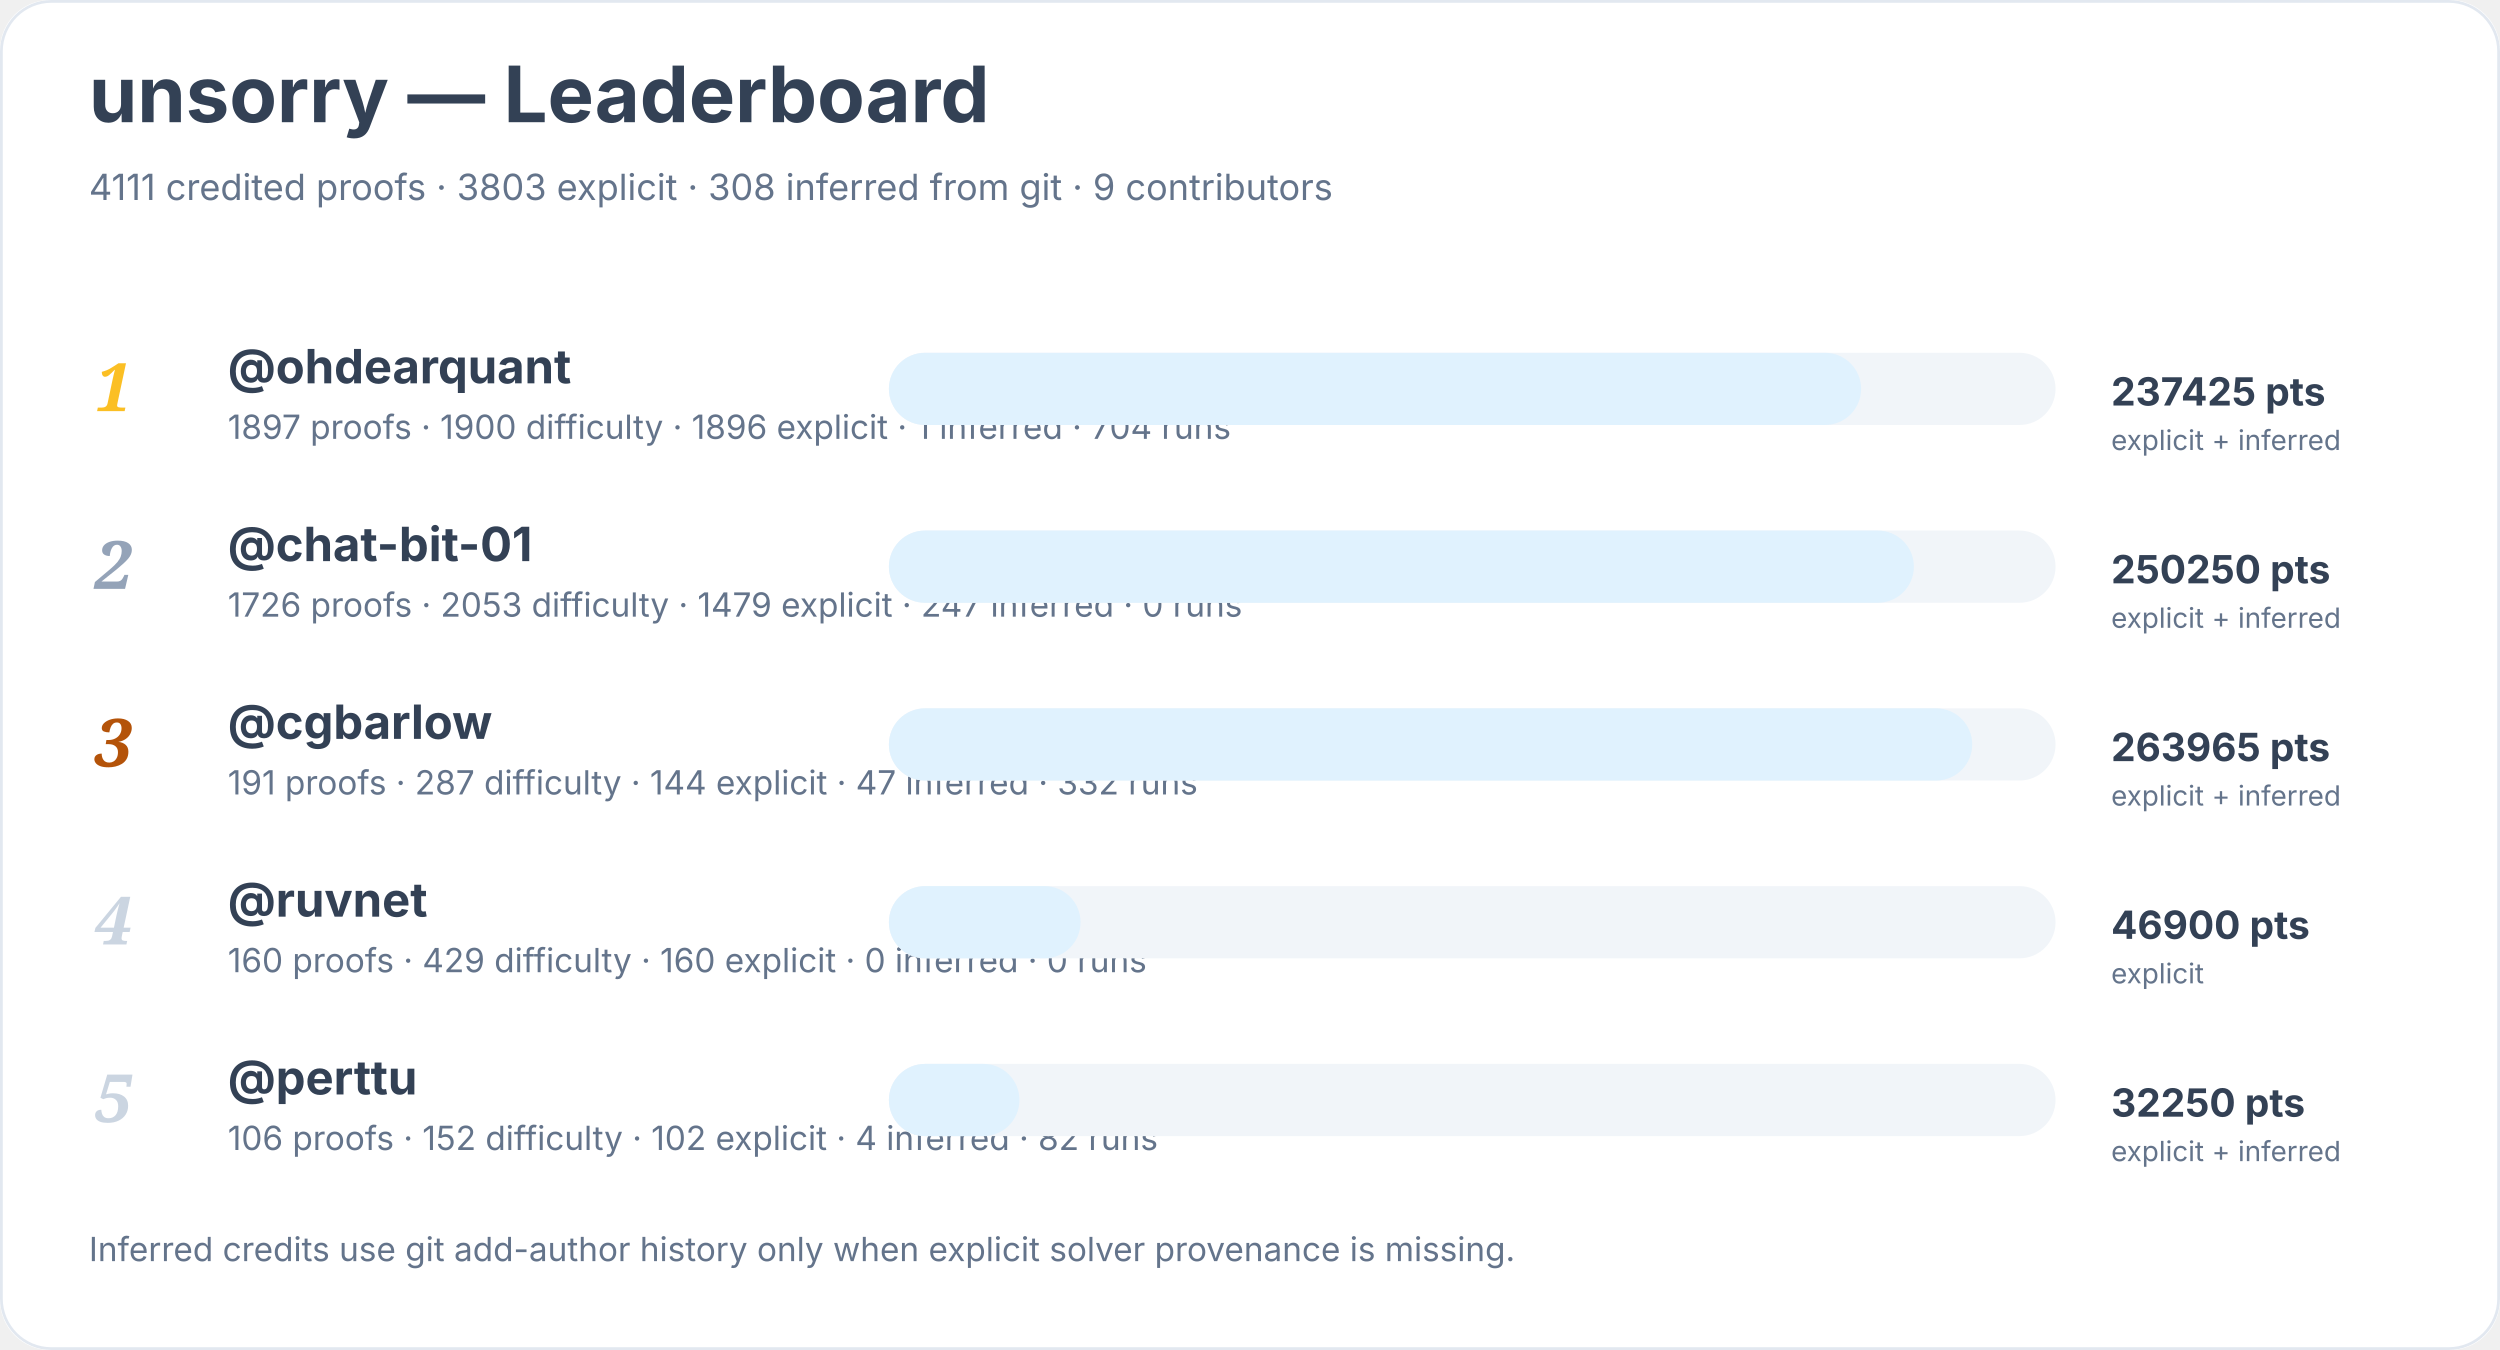
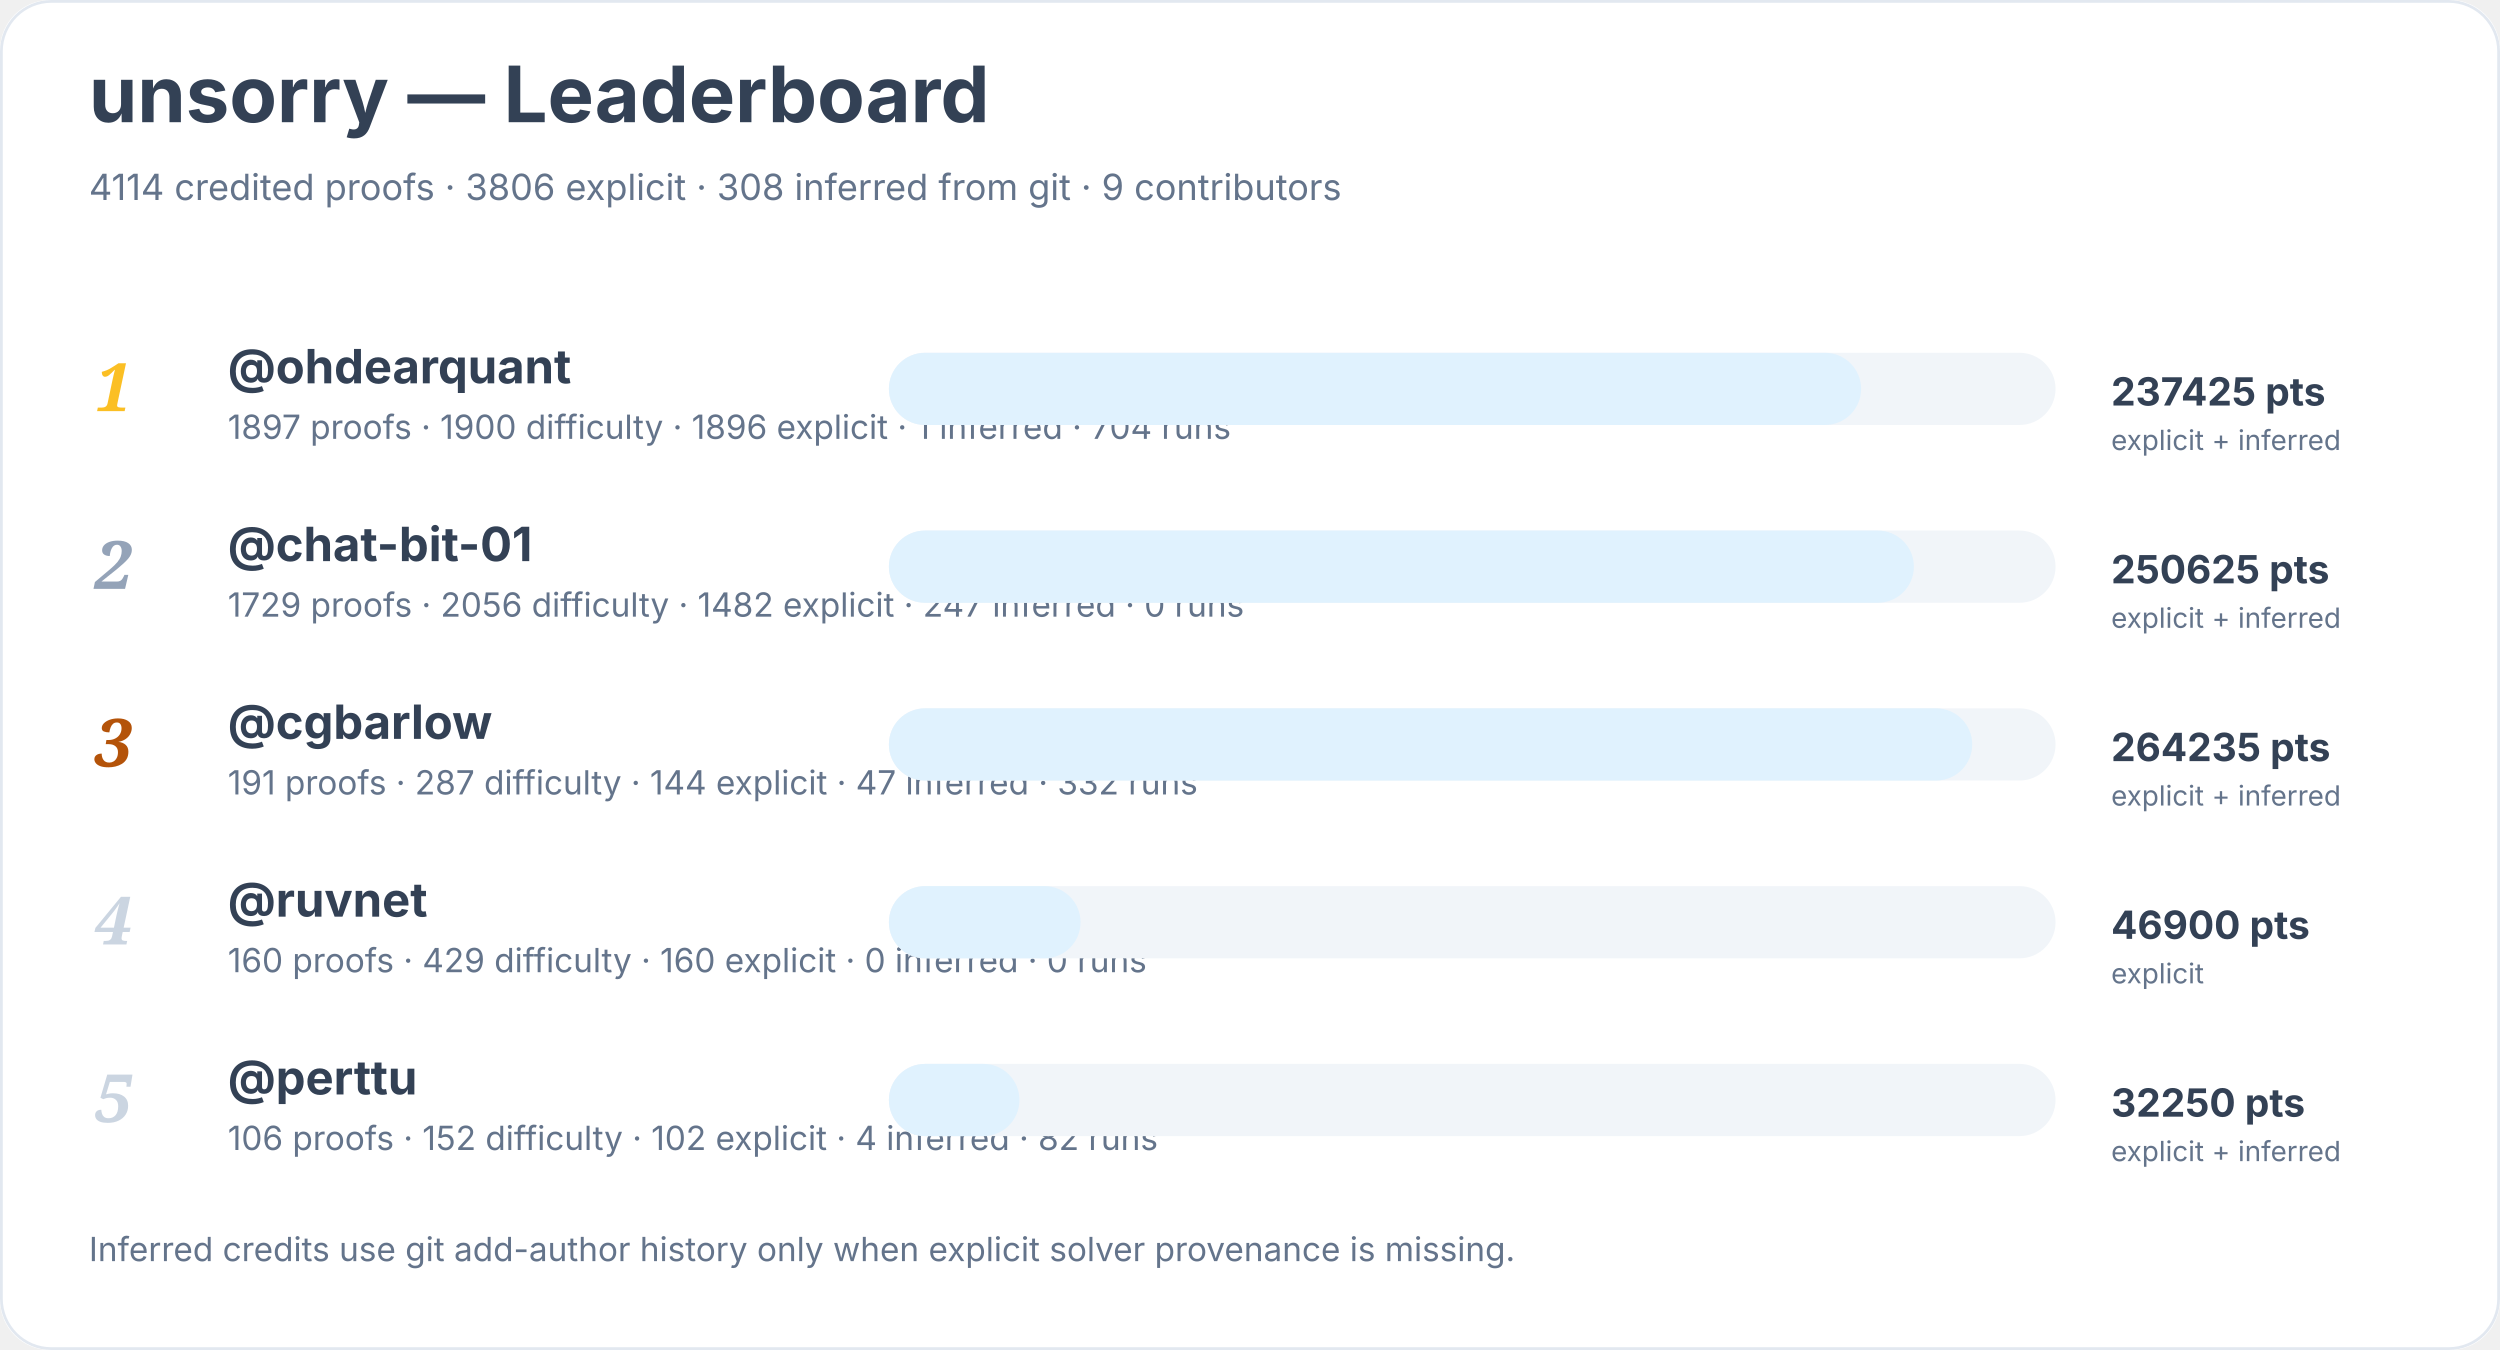
<svg xmlns="http://www.w3.org/2000/svg" width="900" height="486" viewBox="0 0 900 486" role="img" aria-labelledby="title desc">
  <rect width="900" height="100%" rx="18" fill="#ffffff" />
  <rect x="0.5" y="0.5" width="899" height="485" rx="18" fill="none" stroke="#e2e8f0" />
  <text x="32" y="44" font-family="Inter, system-ui, sans-serif" font-size="28" font-weight="700" fill="#334155">unsorry — Leaderboard</text>
-   <text x="32" y="72" font-family="Inter, system-ui, sans-serif" font-size="13" fill="#64748b">4111 credited proofs · 3803 explicit · 308 inferred from git · 9 contributors</text>
+   <text x="32" y="72" font-family="Inter, system-ui, sans-serif" font-size="13" fill="#64748b">4114 credited proofs · 3806 explicit · 308 inferred from git · 9 contributors</text>
  <text x="34" y="148" font-family="Georgia, serif" font-size="24" font-style="italic" font-weight="700" fill="#fbbf24">1</text>
  <a href="https://github.com/ohdearquant">
    <text x="82" y="138" font-family="Inter, system-ui, sans-serif" font-size="17" font-weight="650" fill="#334155">@ohdearquant</text>
  </a>
  <text x="82" y="158" font-family="Inter, system-ui, sans-serif" font-size="12" fill="#64748b">1897 proofs · 1900 difficulty · 1896 explicit · 1 inferred · 704 runs</text>
  <rect x="320" y="127" width="420" height="26" rx="13" fill="#f1f5f9" />
  <rect x="320" y="127" width="350" height="26" rx="13" fill="#e0f2fe" />
  <text x="760" y="146" font-family="Inter, system-ui, sans-serif" font-size="14" font-weight="700" fill="#334155">237425 pts</text>
  <text x="760" y="162" font-family="Inter, system-ui, sans-serif" font-size="10" fill="#64748b">explicit + inferred</text>
  <text x="34" y="212" font-family="Georgia, serif" font-size="24" font-style="italic" font-weight="700" fill="#94a3b8">2</text>
  <a href="https://github.com/chat-bit-01">
    <text x="82" y="202" font-family="Inter, system-ui, sans-serif" font-size="17" font-weight="650" fill="#334155">@chat-bit-01</text>
  </a>
-   <text x="82" y="222" font-family="Inter, system-ui, sans-serif" font-size="12" fill="#64748b">1726 proofs · 2053 difficulty · 1479 explicit · 247 inferred · 0 runs</text>
+   <text x="82" y="222" font-family="Inter, system-ui, sans-serif" font-size="12" fill="#64748b">1729 proofs · 2056 difficulty · 1482 explicit · 247 inferred · 0 runs</text>
  <rect x="320" y="191" width="420" height="26" rx="13" fill="#f1f5f9" />
  <rect x="320" y="191" width="369" height="26" rx="13" fill="#e0f2fe" />
-   <text x="760" y="210" font-family="Inter, system-ui, sans-serif" font-size="14" font-weight="700" fill="#334155">250250 pts</text>
+   <text x="760" y="210" font-family="Inter, system-ui, sans-serif" font-size="14" font-weight="700" fill="#334155">250625 pts</text>
  <text x="760" y="226" font-family="Inter, system-ui, sans-serif" font-size="10" fill="#64748b">explicit + inferred</text>
  <text x="34" y="276" font-family="Georgia, serif" font-size="24" font-style="italic" font-weight="700" fill="#b45309">3</text>
  <a href="https://github.com/cgbarlow">
    <text x="82" y="266" font-family="Inter, system-ui, sans-serif" font-size="17" font-weight="650" fill="#334155">@cgbarlow</text>
  </a>
  <text x="82" y="286" font-family="Inter, system-ui, sans-serif" font-size="12" fill="#64748b">191 proofs · 287 difficulty · 144 explicit · 47 inferred · 332 runs</text>
  <rect x="320" y="255" width="420" height="26" rx="13" fill="#f1f5f9" />
  <rect x="320" y="255" width="390" height="26" rx="13" fill="#e0f2fe" />
-   <text x="760" y="274" font-family="Inter, system-ui, sans-serif" font-size="14" font-weight="700" fill="#334155">263965 pts</text>
+   <text x="760" y="274" font-family="Inter, system-ui, sans-serif" font-size="14" font-weight="700" fill="#334155">264235 pts</text>
  <text x="760" y="290" font-family="Inter, system-ui, sans-serif" font-size="10" fill="#64748b">explicit + inferred</text>
  <text x="34" y="340" font-family="Georgia, serif" font-size="24" font-style="italic" font-weight="700" fill="#cbd5e1">4</text>
  <a href="https://github.com/ruvnet">
    <text x="82" y="330" font-family="Inter, system-ui, sans-serif" font-size="17" font-weight="650" fill="#334155">@ruvnet</text>
  </a>
  <text x="82" y="350" font-family="Inter, system-ui, sans-serif" font-size="12" fill="#64748b">160 proofs · 429 difficulty · 160 explicit · 0 inferred · 0 runs</text>
  <rect x="320" y="319" width="420" height="26" rx="13" fill="#f1f5f9" />
  <rect x="320" y="319" width="69" height="26" rx="13" fill="#e0f2fe" />
  <text x="760" y="338" font-family="Inter, system-ui, sans-serif" font-size="14" font-weight="700" fill="#334155">46900 pts</text>
  <text x="760" y="354" font-family="Inter, system-ui, sans-serif" font-size="10" fill="#64748b">explicit</text>
  <text x="34" y="404" font-family="Georgia, serif" font-size="24" font-style="italic" font-weight="700" fill="#cbd5e1">5</text>
  <a href="https://github.com/perttu">
    <text x="82" y="394" font-family="Inter, system-ui, sans-serif" font-size="17" font-weight="650" fill="#334155">@perttu</text>
  </a>
  <text x="82" y="414" font-family="Inter, system-ui, sans-serif" font-size="12" fill="#64748b">106 proofs · 152 difficulty · 102 explicit · 4 inferred · 82 runs</text>
  <rect x="320" y="383" width="420" height="26" rx="13" fill="#f1f5f9" />
  <rect x="320" y="383" width="47" height="26" rx="13" fill="#e0f2fe" />
  <text x="760" y="402" font-family="Inter, system-ui, sans-serif" font-size="14" font-weight="700" fill="#334155">32250 pts</text>
  <text x="760" y="418" font-family="Inter, system-ui, sans-serif" font-size="10" fill="#64748b">explicit + inferred</text>
  <text x="32" y="454" font-family="Inter, system-ui, sans-serif" font-size="12" fill="#64748b">Inferred credits use git add-author history only when explicit solver provenance is missing.</text>
</svg>
